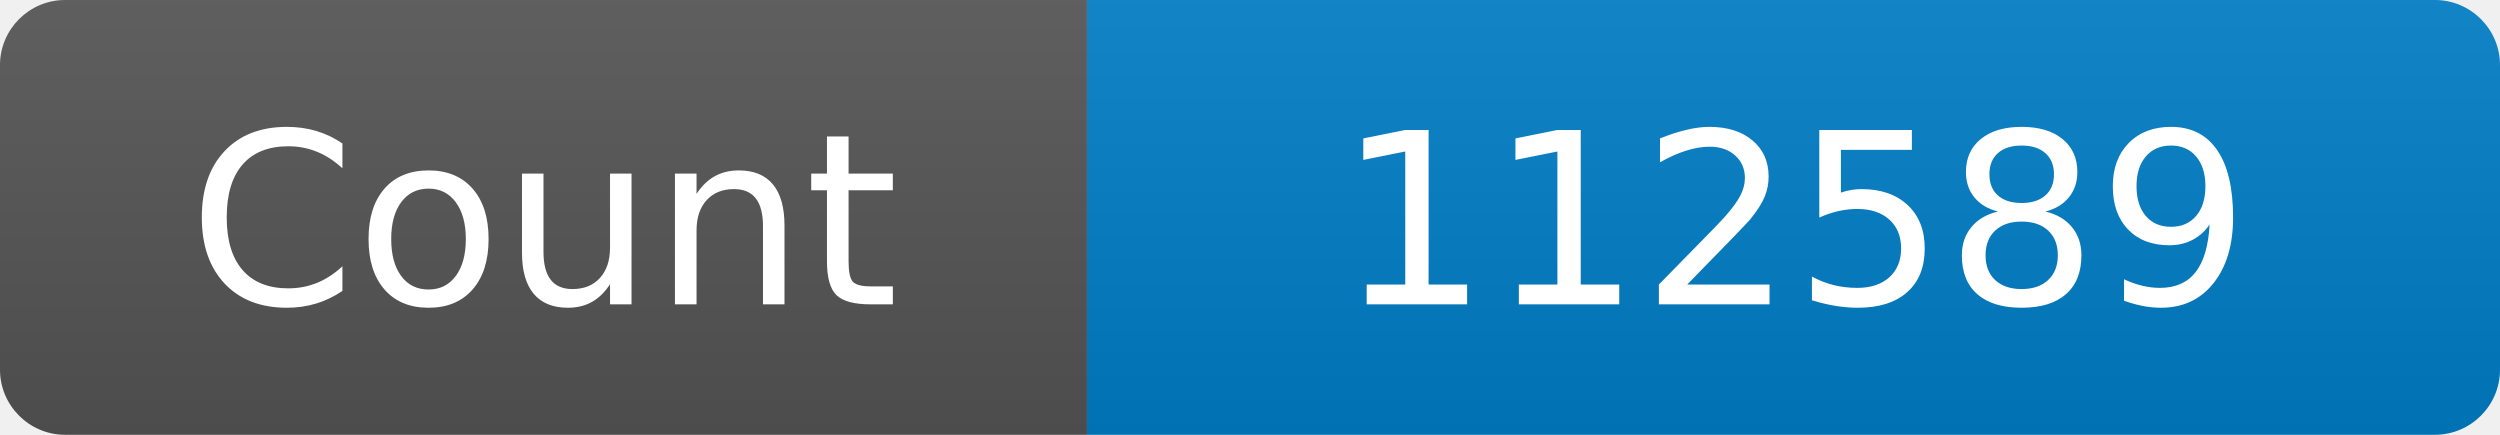
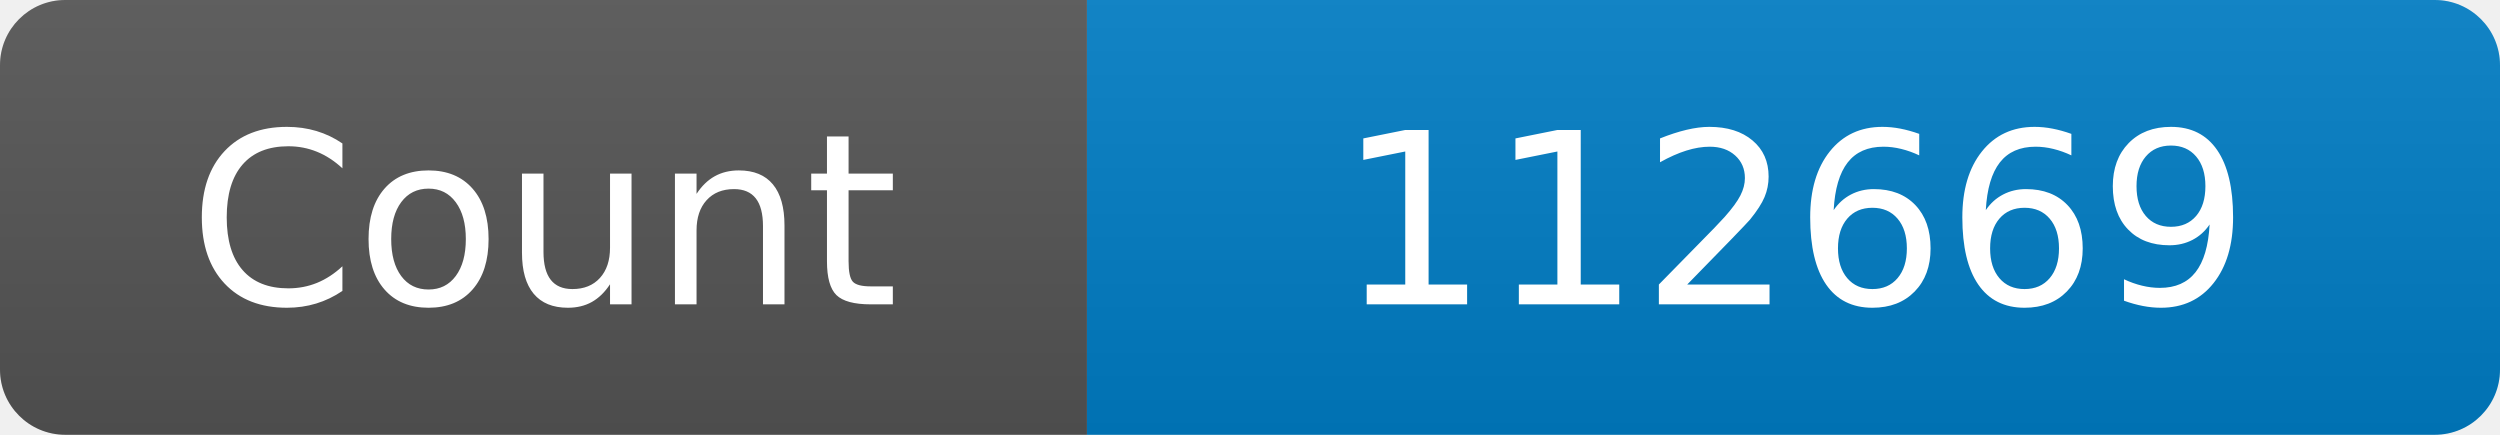
<svg xmlns="http://www.w3.org/2000/svg" width="115" height="20" role="img" aria-label="Maintained?: yes">
  <linearGradient id="s" x2="0" y2="100%">
    <stop offset="0" stop-color="#bbb" stop-opacity=".1" />
    <stop offset="1" stop-opacity=".1" />
  </linearGradient>
  <clipPath id="r">
    <rect width="115" height="20" rx="3" fill="#fff" />
  </clipPath>
  <g clip-path="url(#r)">
    <rect width="50" height="20" fill="#555" />
    <rect x="50" width="160" height="20" fill="#007ec6" />
    <rect width="115" height="20" fill="url(#s)" />
  </g>
  <g fill="#fff" text-anchor="middle" font-family="Verdana,Geneva,DejaVu Sans,sans-serif" font-size="110">
    <text x="250" y="140" transform="scale(.1)" fill="#fff">Count</text>
-     <text x="825" y="140" transform="scale(.1)" fill="#fff">112589</text>
+     <text x="825" y="140" transform="scale(.1)" fill="#fff">112669</text>
  </g>
</svg>
